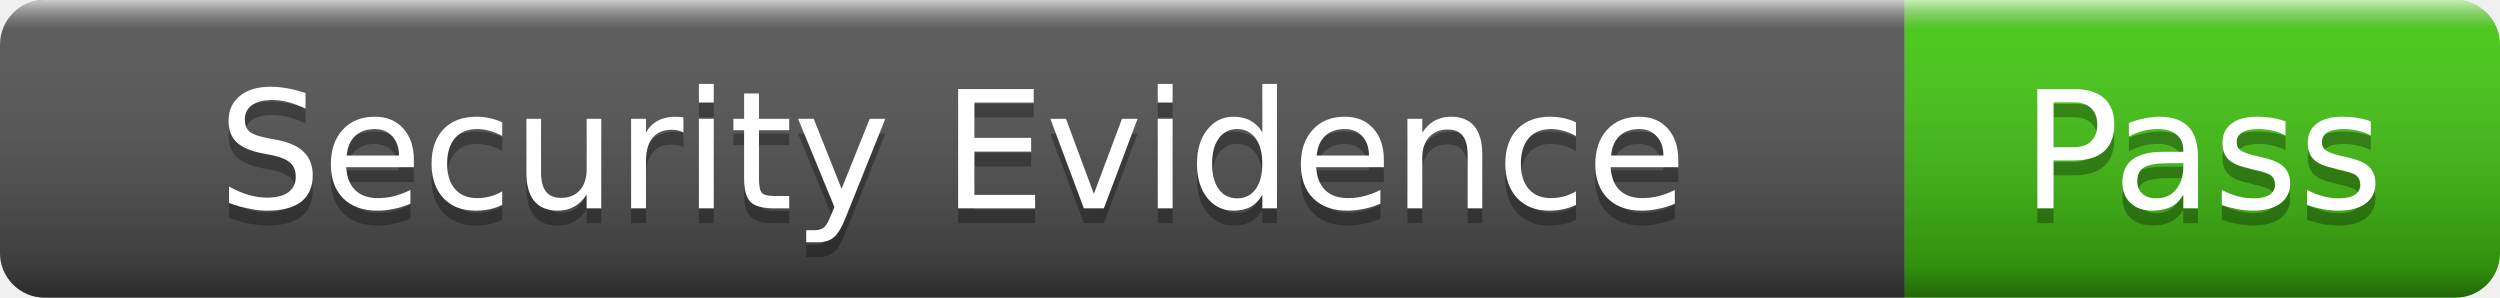
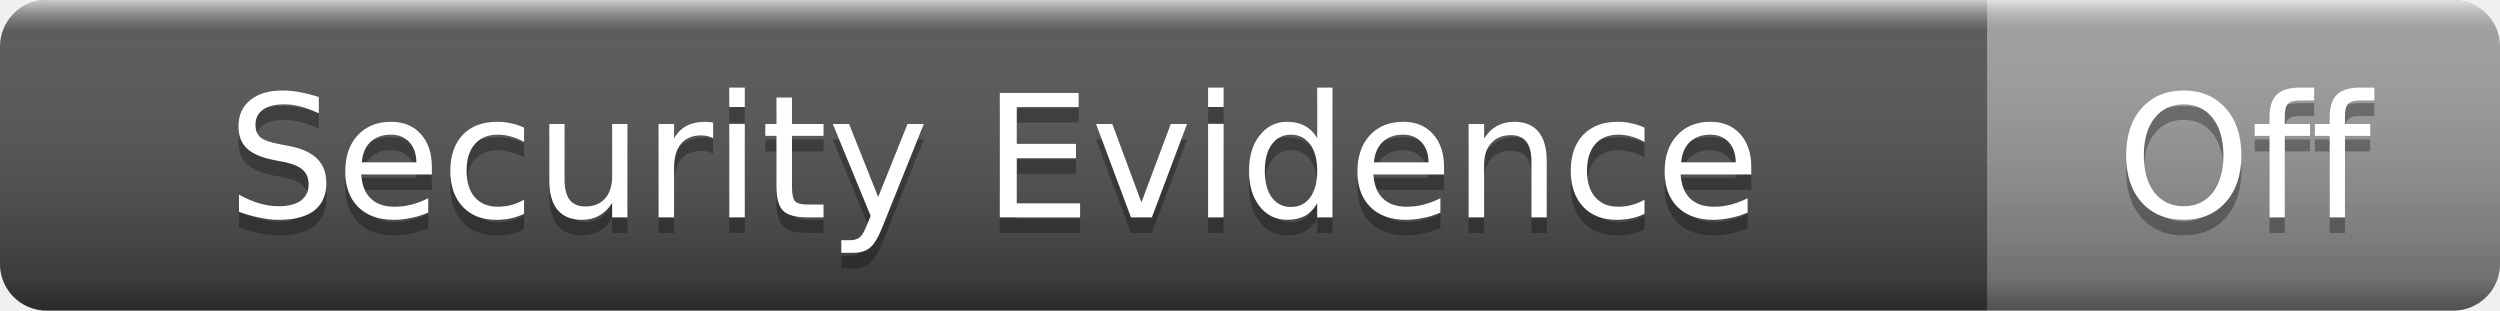
- <svg xmlns="http://www.w3.org/2000/svg" width="168" height="20" role="img" aria-label="Security Evidence: Pass">
+ <svg xmlns="http://www.w3.org/2000/svg" width="161" height="20" role="img" aria-label="Security Evidence: Off">
  <linearGradient id="s" x2="0" y2="100%">
    <stop offset="0" stop-color="#fff" stop-opacity=".7" />
    <stop offset=".1" stop-color="#aaa" stop-opacity=".1" />
    <stop offset=".9" stop-color="#000" stop-opacity=".3" />
    <stop offset="1" stop-color="#000" stop-opacity=".5" />
  </linearGradient>
  <clipPath id="r">
-     <rect width="168" height="20" rx="3" />
+     <rect width="161" height="20" rx="3" />
  </clipPath>
  <g clip-path="url(#r)">
    <rect width="128" height="20" fill="#555" />
-     <rect x="128" width="40" height="20" fill="#4c1" />
-     <rect width="168" height="20" fill="url(#s)" />
+     <rect x="128" width="33" height="20" fill="#9f9f9f" />
+     <rect width="161" height="20" fill="url(#s)" />
  </g>
  <g fill="#fff" text-anchor="middle" font-family="Verdana,Geneva,DejaVu Sans,sans-serif" font-size="11">
    <text x="64" y="15" fill="#010101" fill-opacity=".3">Security Evidence</text>
    <text x="64" y="14">Security Evidence</text>
-     <text x="148" y="15" fill="#010101" fill-opacity=".3">Pass</text>
-     <text x="148" y="14">Pass</text>
+     <text x="144.5" y="15" fill="#010101" fill-opacity=".3">Off</text>
+     <text x="144.5" y="14">Off</text>
  </g>
</svg>
